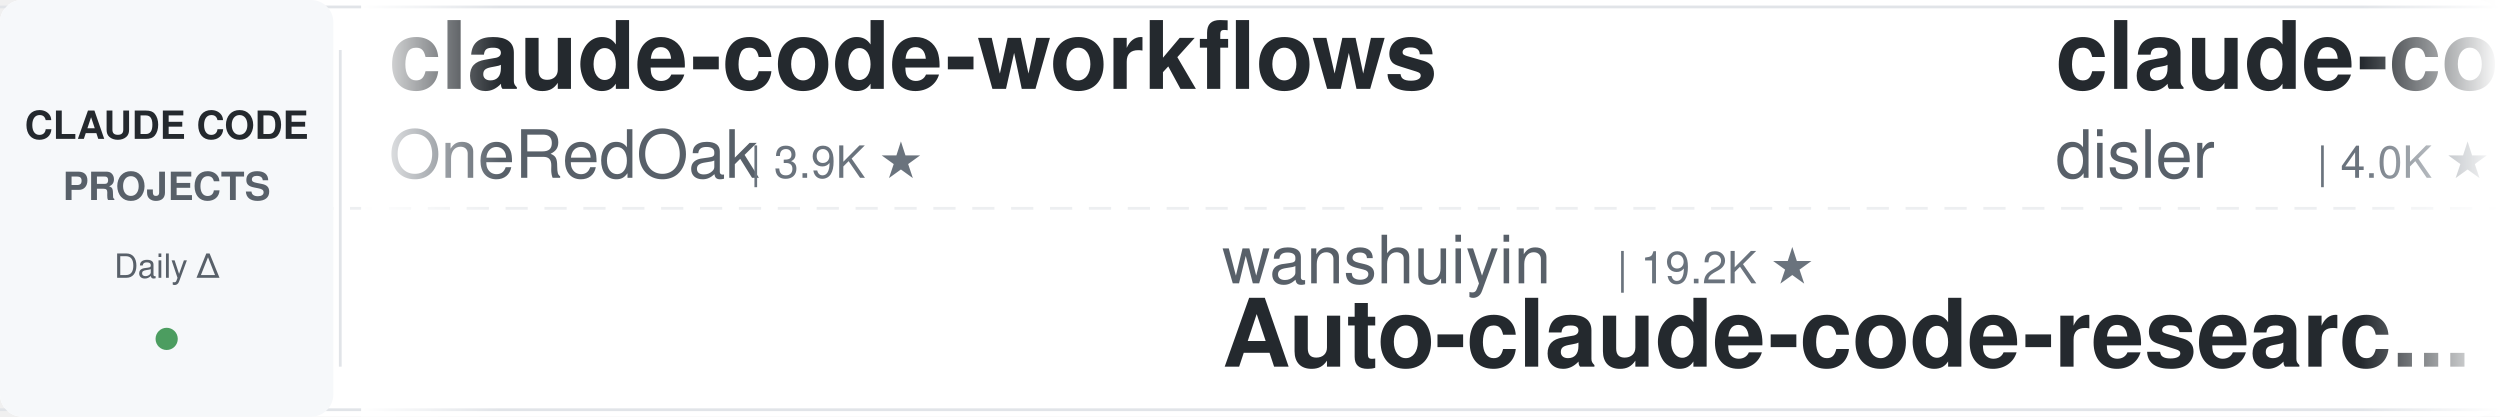
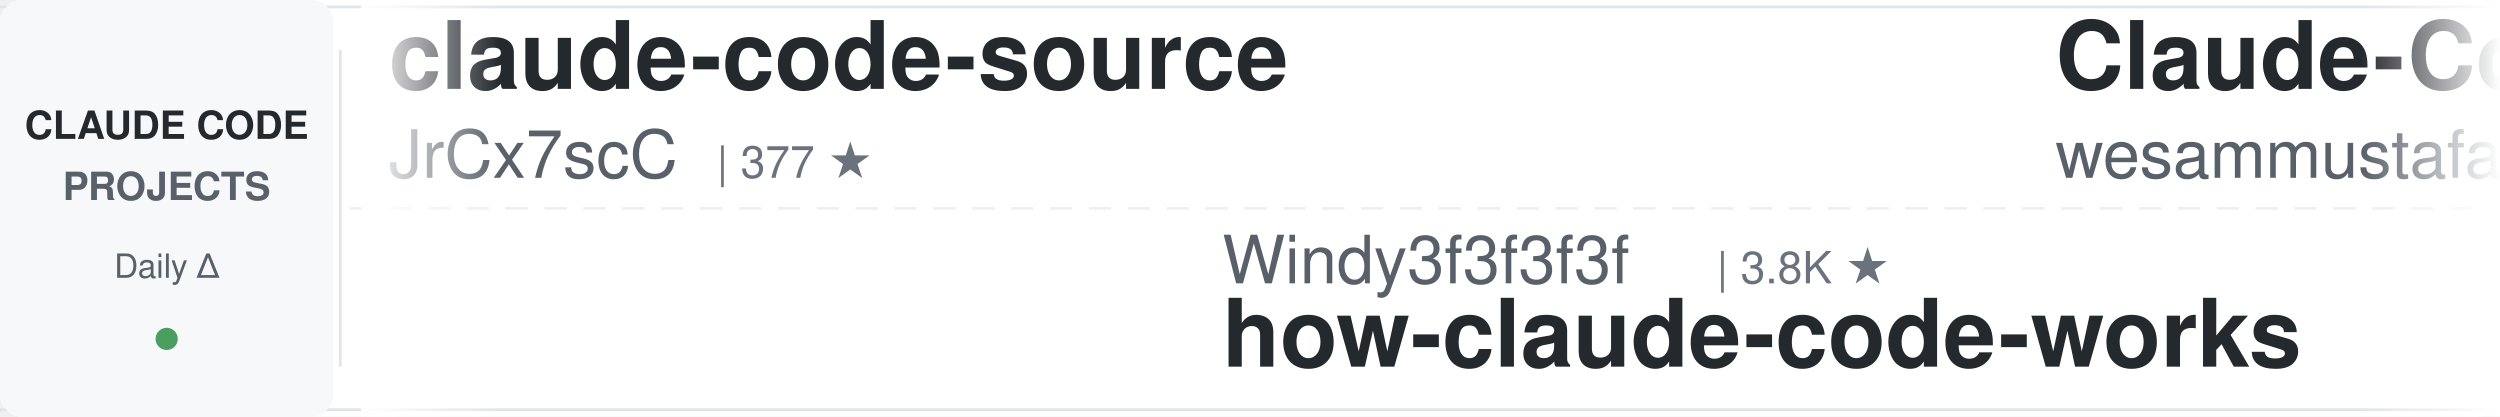
<svg xmlns="http://www.w3.org/2000/svg" width="900" height="150">
  <defs>
    <linearGradient id="leftFade" x1="0%" y1="0%" x2="100%" y2="0%">
      <stop offset="0%" style="stop-color:#ffffff;stop-opacity:1" />
      <stop offset="100%" style="stop-color:#ffffff;stop-opacity:0" />
    </linearGradient>
    <linearGradient id="rightFade" x1="0%" y1="0%" x2="100%" y2="0%">
      <stop offset="0%" style="stop-color:#ffffff;stop-opacity:0" />
      <stop offset="100%" style="stop-color:#ffffff;stop-opacity:1" />
    </linearGradient>
  </defs>
  <rect width="900" height="150" fill="#ffffff" rx="8" />
  <rect x="0" y="2" width="900" height="1" fill="#e1e4e8" />
  <rect x="0" y="147" width="900" height="1" fill="#e1e4e8" />
  <line x1="0" y1="75" x2="900" y2="75" stroke="#e1e4e8" stroke-width="1" stroke-dasharray="8 6" opacity="0.6" />
  <rect x="0" y="0" width="120" height="150" fill="#f6f8fa" rx="8" />
  <text x="60" y="50" font-family="-apple-system, BlinkMacSystemFont, 'Segoe UI', Helvetica, Arial, sans-serif" font-size="14" font-weight="600" fill="#24292e" text-anchor="middle">CLAUDE CODE</text>
  <text x="60" y="72" font-family="-apple-system, BlinkMacSystemFont, 'Segoe UI', Helvetica, Arial, sans-serif" font-size="14" font-weight="600" fill="#586069" text-anchor="middle">PROJECTS</text>
  <text x="60" y="100" font-family="-apple-system, BlinkMacSystemFont, 'Segoe UI', Helvetica, Arial, sans-serif" font-size="12" font-weight="500" fill="#586069" text-anchor="middle">Daily Δ</text>
  <circle cx="60" cy="122" r="4" fill="#22863a" opacity="0.8" />
  <rect x="122" y="18" width="1" height="114" fill="#e1e4e8" />
  <clipPath id="tickerClip">
    <rect x="130" y="0" width="770" height="150" />
  </clipPath>
  <g clip-path="url(#tickerClip)">
    <g id="tickerItems">
      <animateTransform attributeName="transform" attributeType="XML" type="translate" from="0 0" to="-3000 0" dur="54s" repeatCount="indefinite" />
      <g transform="translate(0, 0)">
-         <text x="140" y="32" font-family="-apple-system, BlinkMacSystemFont, 'Segoe UI', Helvetica, Arial, sans-serif" font-size="34" font-weight="600" fill="#24292e">claude-code-workflows</text>
-         <text x="140" y="64" font-family="-apple-system, BlinkMacSystemFont, 'Segoe UI', Helvetica, Arial, sans-serif" font-size="24" font-weight="400" fill="#586069">OneRedOak</text>
-         <text x="270" y="64" font-family="-apple-system, BlinkMacSystemFont, 'Segoe UI', Helvetica, Arial, sans-serif" font-size="16" font-weight="500" fill="#6a737d">| 3.9K ★</text>
+         <text x="140" y="32" font-family="-apple-system, BlinkMacSystemFont, 'Segoe UI', Helvetica, Arial, sans-serif" font-size="34" font-weight="600" fill="#24292e">claude-code-source</text>
+         <text x="140" y="64" font-family="-apple-system, BlinkMacSystemFont, 'Segoe UI', Helvetica, Arial, sans-serif" font-size="24" font-weight="400" fill="#586069">JrCx7scC</text>
+         <text x="258" y="64" font-family="-apple-system, BlinkMacSystemFont, 'Segoe UI', Helvetica, Arial, sans-serif" font-size="16" font-weight="500" fill="#6a737d">| 377 ★</text>
      </g>
      <g transform="translate(300, 0)">
-         <text x="140" y="102" font-family="-apple-system, BlinkMacSystemFont, 'Segoe UI', Helvetica, Arial, sans-serif" font-size="24" font-weight="400" fill="#586069">wanshuiyin</text>
-         <text x="282" y="102" font-family="-apple-system, BlinkMacSystemFont, 'Segoe UI', Helvetica, Arial, sans-serif" font-size="16" font-weight="500" fill="#6a737d">| 19.2K ★</text>
-         <text x="140" y="132" font-family="-apple-system, BlinkMacSystemFont, 'Segoe UI', Helvetica, Arial, sans-serif" font-size="34" font-weight="600" fill="#24292e">Auto-claude-code-researc...</text>
+         <text x="140" y="102" font-family="-apple-system, BlinkMacSystemFont, 'Segoe UI', Helvetica, Arial, sans-serif" font-size="24" font-weight="400" fill="#586069">Windy3f3f3f3f</text>
+         <text x="318" y="102" font-family="-apple-system, BlinkMacSystemFont, 'Segoe UI', Helvetica, Arial, sans-serif" font-size="16" font-weight="500" fill="#6a737d">| 3.8K ★</text>
+         <text x="140" y="132" font-family="-apple-system, BlinkMacSystemFont, 'Segoe UI', Helvetica, Arial, sans-serif" font-size="34" font-weight="600" fill="#24292e">how-claude-code-works</text>
      </g>
      <g transform="translate(600, 0)">
-         <text x="140" y="32" font-family="-apple-system, BlinkMacSystemFont, 'Segoe UI', Helvetica, Arial, sans-serif" font-size="34" font-weight="600" fill="#24292e">claude-code-hooks-master...</text>
-         <text x="140" y="64" font-family="-apple-system, BlinkMacSystemFont, 'Segoe UI', Helvetica, Arial, sans-serif" font-size="24" font-weight="400" fill="#586069">disler</text>
-         <text x="234" y="64" font-family="-apple-system, BlinkMacSystemFont, 'Segoe UI', Helvetica, Arial, sans-serif" font-size="16" font-weight="500" fill="#6a737d">| 4.0K ★</text>
+         <text x="140" y="32" font-family="-apple-system, BlinkMacSystemFont, 'Segoe UI', Helvetica, Arial, sans-serif" font-size="34" font-weight="600" fill="#24292e">Claude-Code-Quest</text>
+         <text x="140" y="64" font-family="-apple-system, BlinkMacSystemFont, 'Segoe UI', Helvetica, Arial, sans-serif" font-size="24" font-weight="400" fill="#586069">wesammustafa</text>
+         <text x="306" y="64" font-family="-apple-system, BlinkMacSystemFont, 'Segoe UI', Helvetica, Arial, sans-serif" font-size="16" font-weight="500" fill="#6a737d">| 3.7K ★</text>
      </g>
      <g transform="translate(900, 0)">
-         <text x="140" y="102" font-family="-apple-system, BlinkMacSystemFont, 'Segoe UI', Helvetica, Arial, sans-serif" font-size="24" font-weight="400" fill="#586069">affaan-m</text>
-         <text x="258" y="102" font-family="-apple-system, BlinkMacSystemFont, 'Segoe UI', Helvetica, Arial, sans-serif" font-size="16" font-weight="500" fill="#6a737d">| 303.1K ★</text>
-         <text x="140" y="132" font-family="-apple-system, BlinkMacSystemFont, 'Segoe UI', Helvetica, Arial, sans-serif" font-size="34" font-weight="600" fill="#24292e">ECC</text>
+         <text x="140" y="102" font-family="-apple-system, BlinkMacSystemFont, 'Segoe UI', Helvetica, Arial, sans-serif" font-size="24" font-weight="400" fill="#586069">Piebald-AI</text>
+         <text x="282" y="102" font-family="-apple-system, BlinkMacSystemFont, 'Segoe UI', Helvetica, Arial, sans-serif" font-size="16" font-weight="500" fill="#6a737d">| 13.2K ★</text>
+         <text x="140" y="132" font-family="-apple-system, BlinkMacSystemFont, 'Segoe UI', Helvetica, Arial, sans-serif" font-size="34" font-weight="600" fill="#24292e">claude-code-system-promp...</text>
      </g>
      <g transform="translate(1200, 0)">
-         <text x="140" y="32" font-family="-apple-system, BlinkMacSystemFont, 'Segoe UI', Helvetica, Arial, sans-serif" font-size="34" font-weight="600" fill="#24292e">claude-code-tips</text>
-         <text x="140" y="64" font-family="-apple-system, BlinkMacSystemFont, 'Segoe UI', Helvetica, Arial, sans-serif" font-size="24" font-weight="400" fill="#586069">ykdojo</text>
-         <text x="234" y="64" font-family="-apple-system, BlinkMacSystemFont, 'Segoe UI', Helvetica, Arial, sans-serif" font-size="16" font-weight="500" fill="#6a737d">| 10.3K ★</text>
+         <text x="140" y="32" font-family="-apple-system, BlinkMacSystemFont, 'Segoe UI', Helvetica, Arial, sans-serif" font-size="34" font-weight="600" fill="#24292e">everything-claude-code</text>
+         <text x="140" y="64" font-family="-apple-system, BlinkMacSystemFont, 'Segoe UI', Helvetica, Arial, sans-serif" font-size="24" font-weight="400" fill="#586069">WorldFlowAI</text>
+         <text x="294" y="64" font-family="-apple-system, BlinkMacSystemFont, 'Segoe UI', Helvetica, Arial, sans-serif" font-size="16" font-weight="500" fill="#6a737d">| 6.4K ★</text>
      </g>
      <g transform="translate(1500, 0)">
-         <text x="140" y="102" font-family="-apple-system, BlinkMacSystemFont, 'Segoe UI', Helvetica, Arial, sans-serif" font-size="24" font-weight="400" fill="#586069">Cranot</text>
-         <text x="234" y="102" font-family="-apple-system, BlinkMacSystemFont, 'Segoe UI', Helvetica, Arial, sans-serif" font-size="16" font-weight="500" fill="#6a737d">| 2.9K ★</text>
-         <text x="140" y="132" font-family="-apple-system, BlinkMacSystemFont, 'Segoe UI', Helvetica, Arial, sans-serif" font-size="34" font-weight="600" fill="#24292e">claude-code-guide</text>
+         <text x="140" y="102" font-family="-apple-system, BlinkMacSystemFont, 'Segoe UI', Helvetica, Arial, sans-serif" font-size="24" font-weight="400" fill="#586069">LING71671</text>
+         <text x="270" y="102" font-family="-apple-system, BlinkMacSystemFont, 'Segoe UI', Helvetica, Arial, sans-serif" font-size="16" font-weight="500" fill="#6a737d">| 989 ★</text>
+         <text x="140" y="132" font-family="-apple-system, BlinkMacSystemFont, 'Segoe UI', Helvetica, Arial, sans-serif" font-size="34" font-weight="600" fill="#24292e">Open-ClaudeCode</text>
      </g>
      <g transform="translate(1800, 0)">
-         <text x="140" y="32" font-family="-apple-system, BlinkMacSystemFont, 'Segoe UI', Helvetica, Arial, sans-serif" font-size="34" font-weight="600" fill="#24292e">ralph-claude-code</text>
-         <text x="140" y="64" font-family="-apple-system, BlinkMacSystemFont, 'Segoe UI', Helvetica, Arial, sans-serif" font-size="24" font-weight="400" fill="#586069">frankbria</text>
-         <text x="270" y="64" font-family="-apple-system, BlinkMacSystemFont, 'Segoe UI', Helvetica, Arial, sans-serif" font-size="16" font-weight="500" fill="#6a737d">| 9.7K ★</text>
+         <text x="140" y="32" font-family="-apple-system, BlinkMacSystemFont, 'Segoe UI', Helvetica, Arial, sans-serif" font-size="34" font-weight="600" fill="#24292e">claude-code-telegram</text>
+         <text x="140" y="64" font-family="-apple-system, BlinkMacSystemFont, 'Segoe UI', Helvetica, Arial, sans-serif" font-size="24" font-weight="400" fill="#586069">overwirehq</text>
+         <text x="282" y="64" font-family="-apple-system, BlinkMacSystemFont, 'Segoe UI', Helvetica, Arial, sans-serif" font-size="16" font-weight="500" fill="#6a737d">| 2.8K ★</text>
      </g>
      <g transform="translate(2100, 0)">
-         <text x="140" y="102" font-family="-apple-system, BlinkMacSystemFont, 'Segoe UI', Helvetica, Arial, sans-serif" font-size="24" font-weight="400" fill="#586069">edmund-io</text>
-         <text x="270" y="102" font-family="-apple-system, BlinkMacSystemFont, 'Segoe UI', Helvetica, Arial, sans-serif" font-size="16" font-weight="500" fill="#6a737d">| 1.5K ★</text>
-         <text x="140" y="132" font-family="-apple-system, BlinkMacSystemFont, 'Segoe UI', Helvetica, Arial, sans-serif" font-size="34" font-weight="600" fill="#24292e">edmunds-claude-code</text>
+         <text x="140" y="102" font-family="-apple-system, BlinkMacSystemFont, 'Segoe UI', Helvetica, Arial, sans-serif" font-size="24" font-weight="400" fill="#586069">luyao618</text>
+         <text x="258" y="102" font-family="-apple-system, BlinkMacSystemFont, 'Segoe UI', Helvetica, Arial, sans-serif" font-size="16" font-weight="500" fill="#6a737d">| 1.7K ★</text>
+         <text x="140" y="132" font-family="-apple-system, BlinkMacSystemFont, 'Segoe UI', Helvetica, Arial, sans-serif" font-size="34" font-weight="600" fill="#24292e">Claude-Code-Source-Study</text>
      </g>
      <g transform="translate(2400, 0)">
-         <text x="140" y="32" font-family="-apple-system, BlinkMacSystemFont, 'Segoe UI', Helvetica, Arial, sans-serif" font-size="34" font-weight="600" fill="#24292e">learn-claude-code</text>
-         <text x="140" y="64" font-family="-apple-system, BlinkMacSystemFont, 'Segoe UI', Helvetica, Arial, sans-serif" font-size="24" font-weight="400" fill="#586069">shareAI-lab</text>
-         <text x="294" y="64" font-family="-apple-system, BlinkMacSystemFont, 'Segoe UI', Helvetica, Arial, sans-serif" font-size="16" font-weight="500" fill="#6a737d">| 80.4K ★</text>
+         <text x="140" y="32" font-family="-apple-system, BlinkMacSystemFont, 'Segoe UI', Helvetica, Arial, sans-serif" font-size="34" font-weight="600" fill="#24292e">claude-code-from-source</text>
+         <text x="140" y="64" font-family="-apple-system, BlinkMacSystemFont, 'Segoe UI', Helvetica, Arial, sans-serif" font-size="24" font-weight="400" fill="#586069">alejandrobalderas</text>
+         <text x="366" y="64" font-family="-apple-system, BlinkMacSystemFont, 'Segoe UI', Helvetica, Arial, sans-serif" font-size="16" font-weight="500" fill="#6a737d">| 3.0K ★</text>
      </g>
      <g transform="translate(2700, 0)">
-         <text x="140" y="102" font-family="-apple-system, BlinkMacSystemFont, 'Segoe UI', Helvetica, Arial, sans-serif" font-size="24" font-weight="400" fill="#586069">wesammustafa</text>
-         <text x="306" y="102" font-family="-apple-system, BlinkMacSystemFont, 'Segoe UI', Helvetica, Arial, sans-serif" font-size="16" font-weight="500" fill="#6a737d">| 3.7K ★</text>
-         <text x="140" y="132" font-family="-apple-system, BlinkMacSystemFont, 'Segoe UI', Helvetica, Arial, sans-serif" font-size="34" font-weight="600" fill="#24292e">Claude-Code-Quest</text>
+         <text x="140" y="102" font-family="-apple-system, BlinkMacSystemFont, 'Segoe UI', Helvetica, Arial, sans-serif" font-size="24" font-weight="400" fill="#586069">anthropics</text>
+         <text x="282" y="102" font-family="-apple-system, BlinkMacSystemFont, 'Segoe UI', Helvetica, Arial, sans-serif" font-size="16" font-weight="500" fill="#6a737d">| 1.1K ★</text>
+         <text x="140" y="132" font-family="-apple-system, BlinkMacSystemFont, 'Segoe UI', Helvetica, Arial, sans-serif" font-size="34" font-weight="600" fill="#24292e">claude-code-base-action</text>
      </g>
      <g transform="translate(3000, 0)">
-         <text x="140" y="32" font-family="-apple-system, BlinkMacSystemFont, 'Segoe UI', Helvetica, Arial, sans-serif" font-size="34" font-weight="600" fill="#24292e">claude-code-workflows</text>
-         <text x="140" y="64" font-family="-apple-system, BlinkMacSystemFont, 'Segoe UI', Helvetica, Arial, sans-serif" font-size="24" font-weight="400" fill="#586069">OneRedOak</text>
-         <text x="270" y="64" font-family="-apple-system, BlinkMacSystemFont, 'Segoe UI', Helvetica, Arial, sans-serif" font-size="16" font-weight="500" fill="#6a737d">| 3.9K ★</text>
+         <text x="140" y="32" font-family="-apple-system, BlinkMacSystemFont, 'Segoe UI', Helvetica, Arial, sans-serif" font-size="34" font-weight="600" fill="#24292e">claude-code-source</text>
+         <text x="140" y="64" font-family="-apple-system, BlinkMacSystemFont, 'Segoe UI', Helvetica, Arial, sans-serif" font-size="24" font-weight="400" fill="#586069">JrCx7scC</text>
+         <text x="258" y="64" font-family="-apple-system, BlinkMacSystemFont, 'Segoe UI', Helvetica, Arial, sans-serif" font-size="16" font-weight="500" fill="#6a737d">| 377 ★</text>
      </g>
      <g transform="translate(3300, 0)">
-         <text x="140" y="102" font-family="-apple-system, BlinkMacSystemFont, 'Segoe UI', Helvetica, Arial, sans-serif" font-size="24" font-weight="400" fill="#586069">wanshuiyin</text>
-         <text x="282" y="102" font-family="-apple-system, BlinkMacSystemFont, 'Segoe UI', Helvetica, Arial, sans-serif" font-size="16" font-weight="500" fill="#6a737d">| 19.2K ★</text>
-         <text x="140" y="132" font-family="-apple-system, BlinkMacSystemFont, 'Segoe UI', Helvetica, Arial, sans-serif" font-size="34" font-weight="600" fill="#24292e">Auto-claude-code-researc...</text>
+         <text x="140" y="102" font-family="-apple-system, BlinkMacSystemFont, 'Segoe UI', Helvetica, Arial, sans-serif" font-size="24" font-weight="400" fill="#586069">Windy3f3f3f3f</text>
+         <text x="318" y="102" font-family="-apple-system, BlinkMacSystemFont, 'Segoe UI', Helvetica, Arial, sans-serif" font-size="16" font-weight="500" fill="#6a737d">| 3.8K ★</text>
+         <text x="140" y="132" font-family="-apple-system, BlinkMacSystemFont, 'Segoe UI', Helvetica, Arial, sans-serif" font-size="34" font-weight="600" fill="#24292e">how-claude-code-works</text>
      </g>
      <g transform="translate(3600, 0)">
-         <text x="140" y="32" font-family="-apple-system, BlinkMacSystemFont, 'Segoe UI', Helvetica, Arial, sans-serif" font-size="34" font-weight="600" fill="#24292e">claude-code-hooks-master...</text>
-         <text x="140" y="64" font-family="-apple-system, BlinkMacSystemFont, 'Segoe UI', Helvetica, Arial, sans-serif" font-size="24" font-weight="400" fill="#586069">disler</text>
-         <text x="234" y="64" font-family="-apple-system, BlinkMacSystemFont, 'Segoe UI', Helvetica, Arial, sans-serif" font-size="16" font-weight="500" fill="#6a737d">| 4.0K ★</text>
+         <text x="140" y="32" font-family="-apple-system, BlinkMacSystemFont, 'Segoe UI', Helvetica, Arial, sans-serif" font-size="34" font-weight="600" fill="#24292e">Claude-Code-Quest</text>
+         <text x="140" y="64" font-family="-apple-system, BlinkMacSystemFont, 'Segoe UI', Helvetica, Arial, sans-serif" font-size="24" font-weight="400" fill="#586069">wesammustafa</text>
+         <text x="306" y="64" font-family="-apple-system, BlinkMacSystemFont, 'Segoe UI', Helvetica, Arial, sans-serif" font-size="16" font-weight="500" fill="#6a737d">| 3.7K ★</text>
      </g>
      <g transform="translate(3900, 0)">
-         <text x="140" y="102" font-family="-apple-system, BlinkMacSystemFont, 'Segoe UI', Helvetica, Arial, sans-serif" font-size="24" font-weight="400" fill="#586069">affaan-m</text>
-         <text x="258" y="102" font-family="-apple-system, BlinkMacSystemFont, 'Segoe UI', Helvetica, Arial, sans-serif" font-size="16" font-weight="500" fill="#6a737d">| 303.1K ★</text>
-         <text x="140" y="132" font-family="-apple-system, BlinkMacSystemFont, 'Segoe UI', Helvetica, Arial, sans-serif" font-size="34" font-weight="600" fill="#24292e">ECC</text>
+         <text x="140" y="102" font-family="-apple-system, BlinkMacSystemFont, 'Segoe UI', Helvetica, Arial, sans-serif" font-size="24" font-weight="400" fill="#586069">Piebald-AI</text>
+         <text x="282" y="102" font-family="-apple-system, BlinkMacSystemFont, 'Segoe UI', Helvetica, Arial, sans-serif" font-size="16" font-weight="500" fill="#6a737d">| 13.2K ★</text>
+         <text x="140" y="132" font-family="-apple-system, BlinkMacSystemFont, 'Segoe UI', Helvetica, Arial, sans-serif" font-size="34" font-weight="600" fill="#24292e">claude-code-system-promp...</text>
      </g>
    </g>
  </g>
  <rect x="130" y="0" width="50" height="150" fill="url(#leftFade)" />
  <rect x="850" y="0" width="50" height="150" fill="url(#rightFade)" />
</svg>
